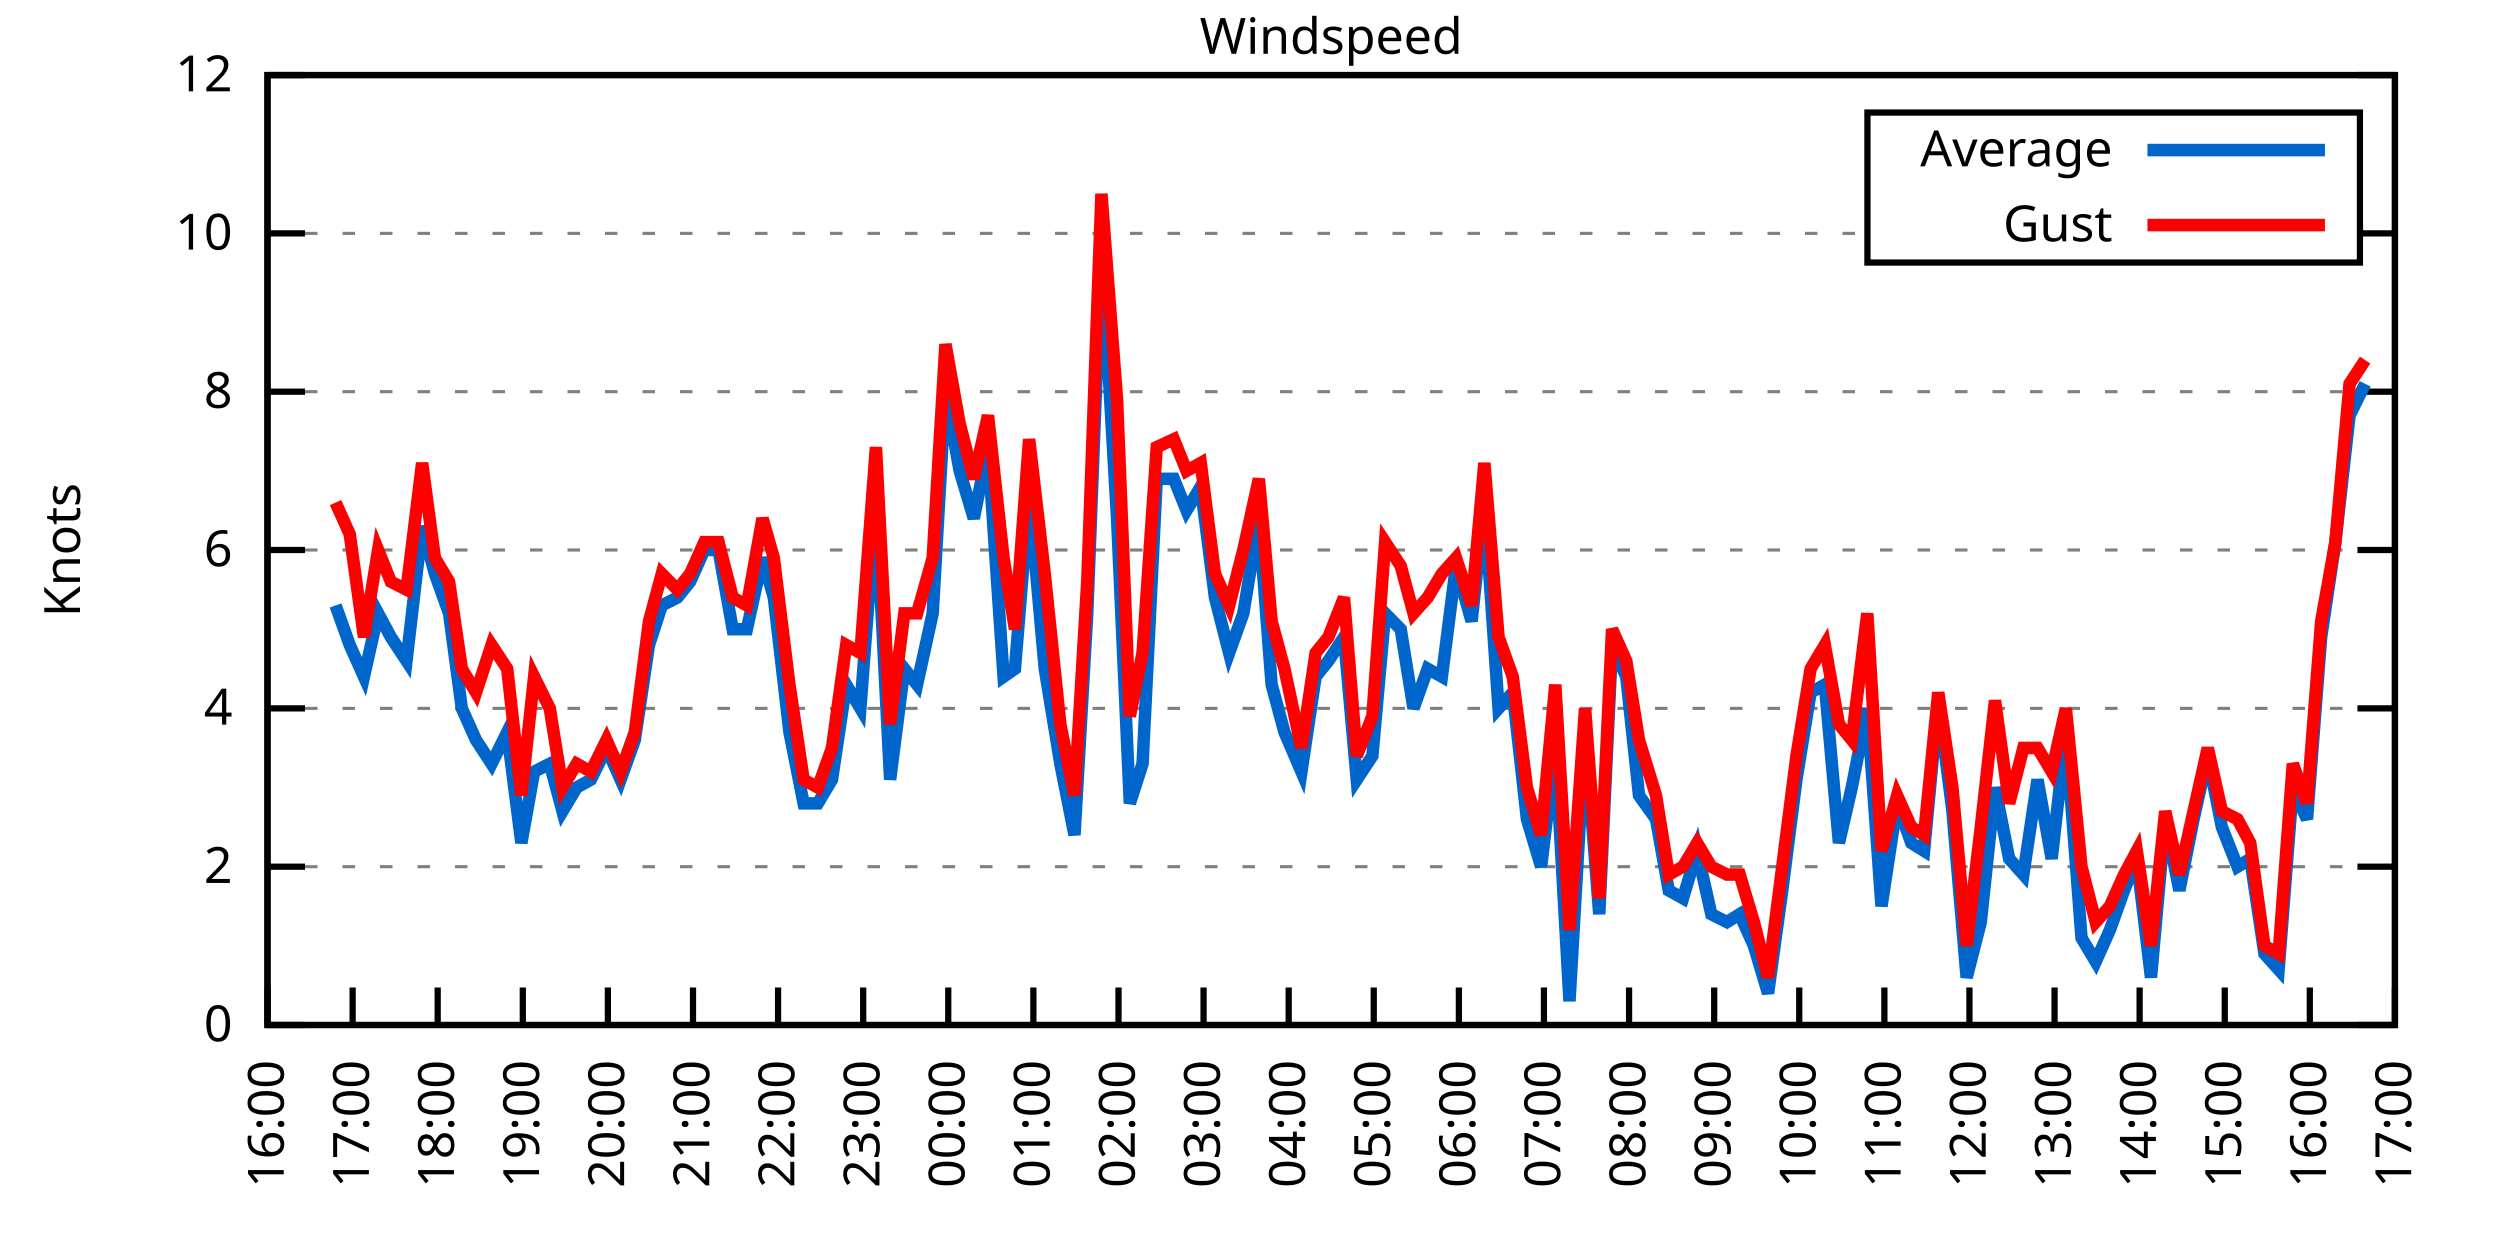
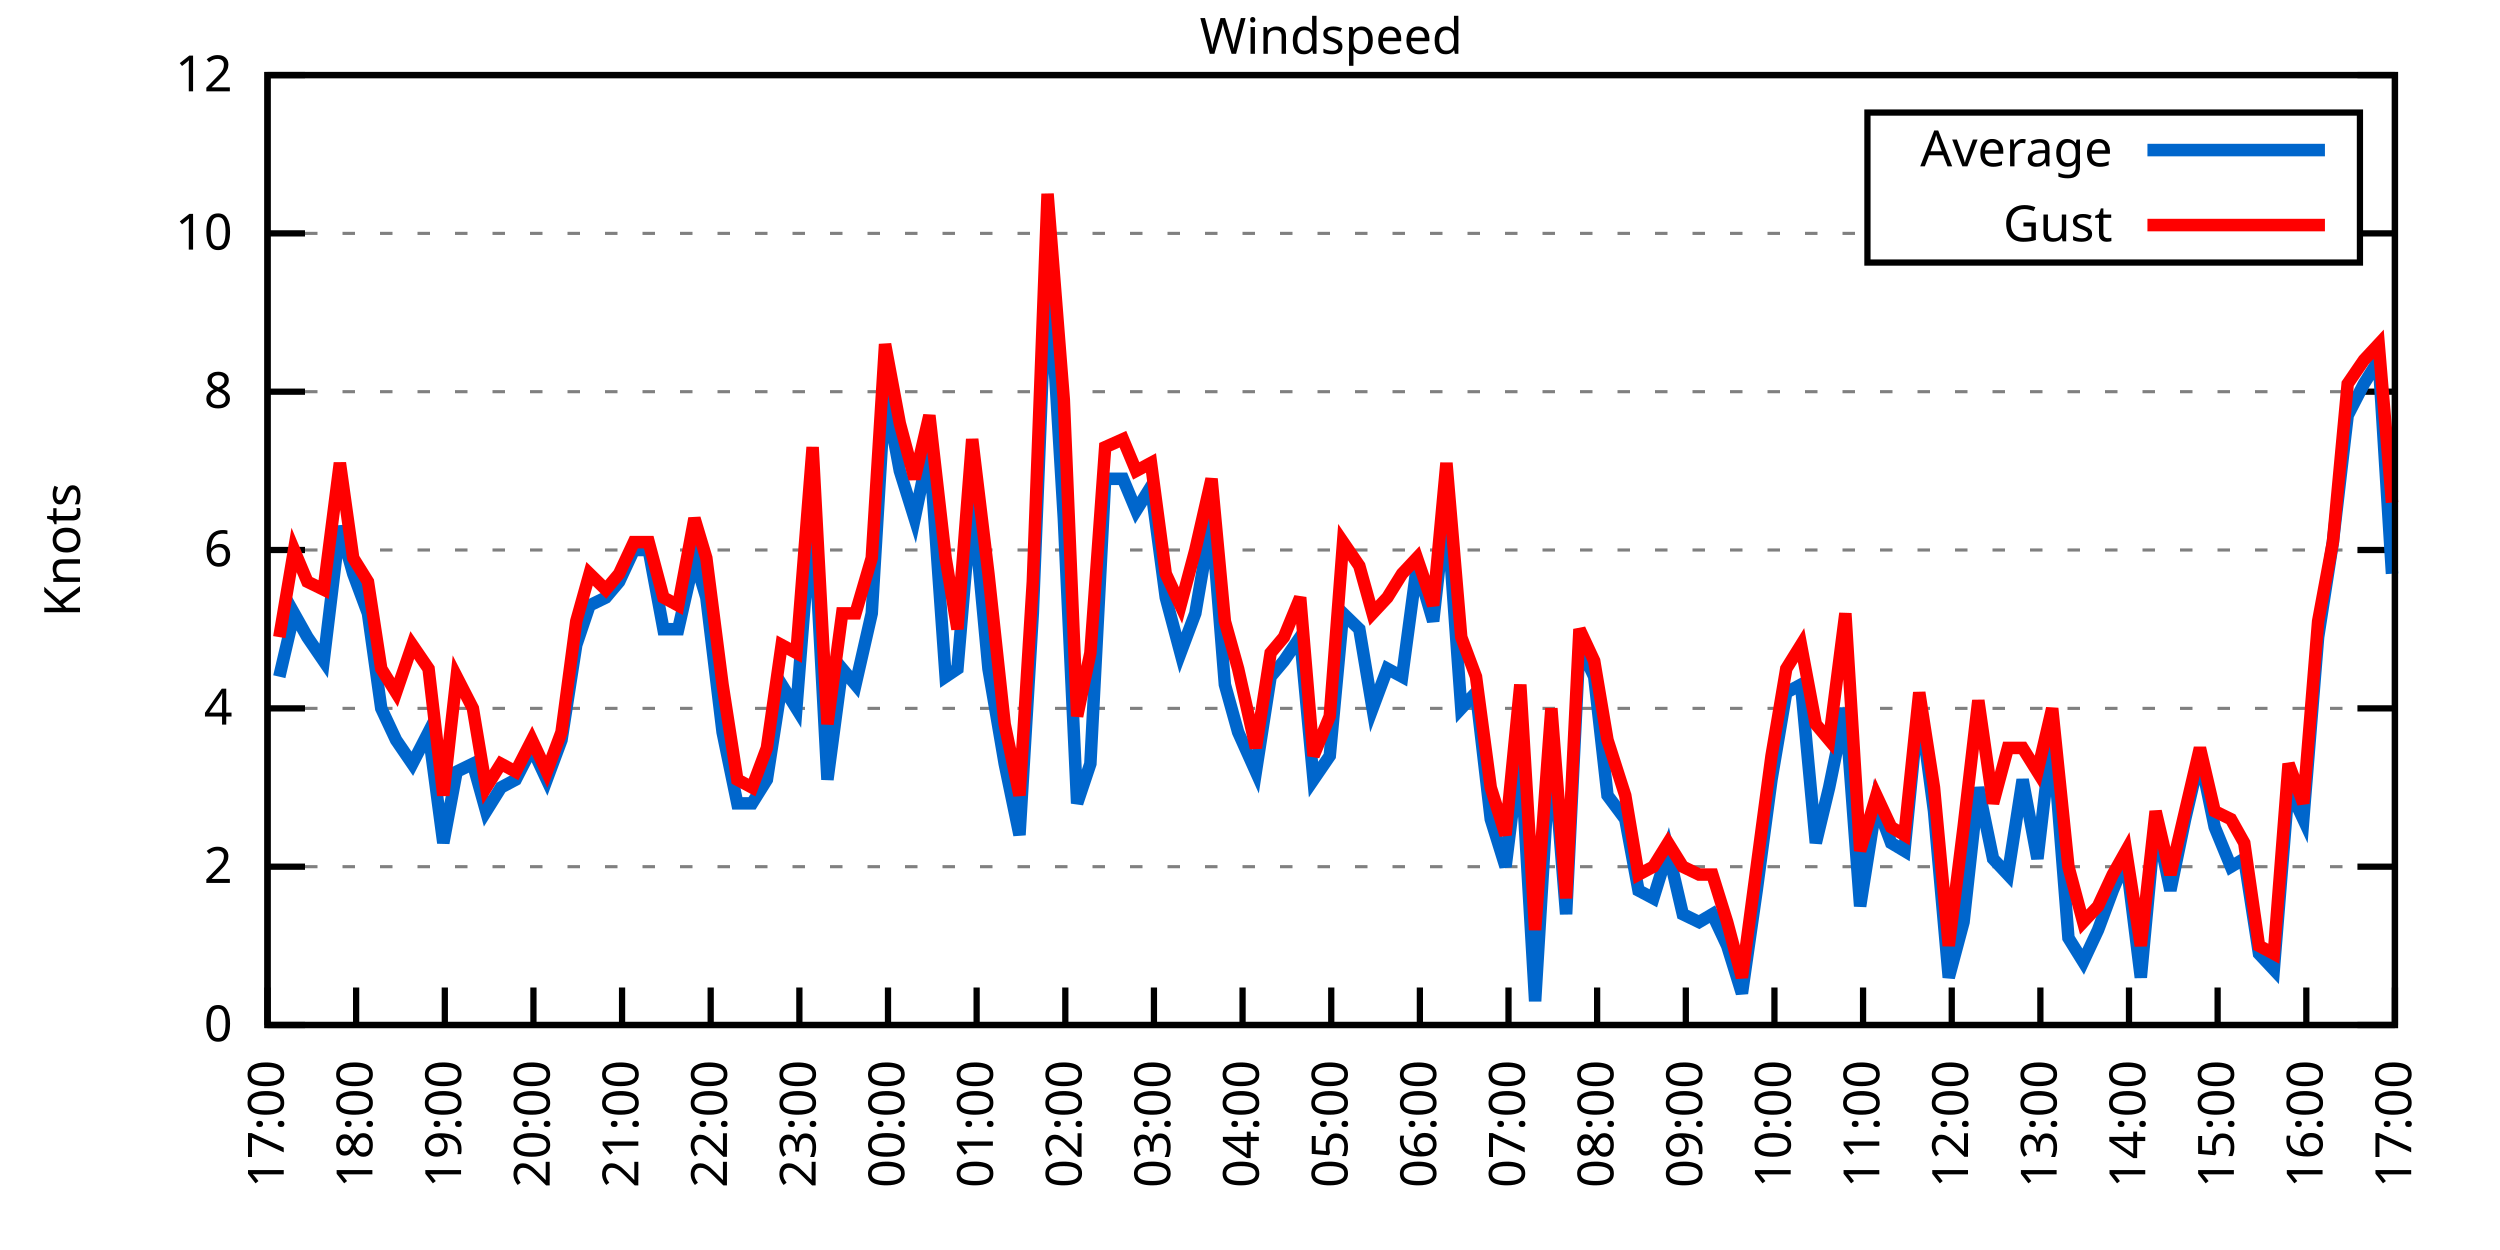
<svg xmlns="http://www.w3.org/2000/svg" xmlns:xlink="http://www.w3.org/1999/xlink" width="400" height="200" viewBox="0 0 400 200">
  <g id="gnuplot_canvas">
    <rect x="0" y="0" width="400" height="200" fill="none" />
    <defs>
      <circle id="gpDot" r="0.5" stroke-width="0.5" stroke="currentColor" />
      <path id="gpPt0" stroke-width="0.333" stroke="currentColor" d="M-1,0 h2 M0,-1 v2" />
      <path id="gpPt1" stroke-width="0.333" stroke="currentColor" d="M-1,-1 L1,1 M1,-1 L-1,1" />
      <path id="gpPt2" stroke-width="0.333" stroke="currentColor" d="M-1,0 L1,0 M0,-1 L0,1 M-1,-1 L1,1 M-1,1 L1,-1" />
      <rect id="gpPt3" stroke-width="0.333" stroke="currentColor" x="-1" y="-1" width="2" height="2" />
      <rect id="gpPt4" stroke-width="0.333" stroke="currentColor" fill="currentColor" x="-1" y="-1" width="2" height="2" />
      <circle id="gpPt5" stroke-width="0.333" stroke="currentColor" cx="0" cy="0" r="1" />
      <use xlink:href="#gpPt5" id="gpPt6" fill="currentColor" stroke="none" />
      <path id="gpPt7" stroke-width="0.333" stroke="currentColor" d="M0,-1.33 L-1.33,0.67 L1.33,0.67 z" />
      <use xlink:href="#gpPt7" id="gpPt8" fill="currentColor" stroke="none" />
      <use xlink:href="#gpPt7" id="gpPt9" stroke="currentColor" transform="rotate(180)" />
      <use xlink:href="#gpPt9" id="gpPt10" fill="currentColor" stroke="none" />
      <use xlink:href="#gpPt3" id="gpPt11" stroke="currentColor" transform="rotate(45)" />
      <use xlink:href="#gpPt11" id="gpPt12" fill="currentColor" stroke="none" />
      <path id="gpPt13" stroke-width="0.333" stroke="currentColor" d="M0,1.330 L1.265,0.411 L0.782,-1.067 L-0.782,-1.076 L-1.265,0.411 z" />
      <use xlink:href="#gpPt13" id="gpPt14" fill="currentColor" stroke="none" />
      <filter id="textbox" filterUnits="objectBoundingBox" x="0" y="0" height="1" width="1">
        <feFlood flood-color="white" flood-opacity="1" result="bgnd" />
        <feComposite in="SourceGraphic" in2="bgnd" operator="atop" />
      </filter>
      <filter id="greybox" filterUnits="objectBoundingBox" x="0" y="0" height="1" width="1">
        <feFlood flood-color="lightgrey" flood-opacity="1" result="grey" />
        <feComposite in="SourceGraphic" in2="grey" operator="atop" />
      </filter>
    </defs>
    <g fill="none" color="white" stroke="currentColor" stroke-width="1.00" stroke-linecap="butt" stroke-linejoin="miter">
</g>
    <g fill="none" color="black" stroke="currentColor" stroke-width="1.00" stroke-linecap="butt" stroke-linejoin="miter">
      <g stroke="none" shape-rendering="crispEdges">
        <polygon fill="rgb(255, 255, 255)" points="42.80,164.00 383.18,164.00 383.18,12.02 42.80,12.02 " />
      </g>
    </g>
    <g fill="none" color="black" stroke="currentColor" stroke-width="1.00" stroke-linecap="butt" stroke-linejoin="miter">
</g>
    <g fill="none" color="black" stroke="black" stroke-width="0.50" stroke-linecap="butt" stroke-linejoin="miter">
</g>
    <g fill="none" color="gray" stroke="currentColor" stroke-width="0.50" stroke-linecap="butt" stroke-linejoin="miter">
      <path stroke="gray" stroke-dasharray="2,4" class="gridline" d="M42.80,164.00 L383.19,164.00  " />
    </g>
    <g fill="none" color="gray" stroke="gray" stroke-width="1.00" stroke-linecap="butt" stroke-linejoin="miter">
</g>
    <g fill="none" color="black" stroke="currentColor" stroke-width="1.00" stroke-linecap="butt" stroke-linejoin="miter">
      <path stroke="black" d="M42.80,164.00 L48.80,164.00 M383.19,164.00 L377.19,164.00  " />
      <g transform="translate(37.20,166.60)" stroke="none" fill="black" font-family="Sans" font-size="8.00" text-anchor="end">
        <text>
          <tspan font-family="Sans"> 0</tspan>
        </text>
      </g>
    </g>
    <g fill="none" color="black" stroke="currentColor" stroke-width="1.00" stroke-linecap="butt" stroke-linejoin="miter">
</g>
    <g fill="none" color="black" stroke="black" stroke-width="0.50" stroke-linecap="butt" stroke-linejoin="miter">
</g>
    <g fill="none" color="gray" stroke="currentColor" stroke-width="0.50" stroke-linecap="butt" stroke-linejoin="miter">
      <path stroke="gray" stroke-dasharray="2,4" class="gridline" d="M42.80,138.67 L383.19,138.67  " />
    </g>
    <g fill="none" color="gray" stroke="gray" stroke-width="1.00" stroke-linecap="butt" stroke-linejoin="miter">
</g>
    <g fill="none" color="black" stroke="currentColor" stroke-width="1.00" stroke-linecap="butt" stroke-linejoin="miter">
      <path stroke="black" d="M42.80,138.67 L48.80,138.67 M383.19,138.67 L377.19,138.67  " />
      <g transform="translate(37.20,141.27)" stroke="none" fill="black" font-family="Sans" font-size="8.00" text-anchor="end">
        <text>
          <tspan font-family="Sans"> 2</tspan>
        </text>
      </g>
    </g>
    <g fill="none" color="black" stroke="currentColor" stroke-width="1.00" stroke-linecap="butt" stroke-linejoin="miter">
</g>
    <g fill="none" color="black" stroke="black" stroke-width="0.50" stroke-linecap="butt" stroke-linejoin="miter">
</g>
    <g fill="none" color="gray" stroke="currentColor" stroke-width="0.50" stroke-linecap="butt" stroke-linejoin="miter">
      <path stroke="gray" stroke-dasharray="2,4" class="gridline" d="M42.80,113.34 L383.19,113.34  " />
    </g>
    <g fill="none" color="gray" stroke="gray" stroke-width="1.00" stroke-linecap="butt" stroke-linejoin="miter">
</g>
    <g fill="none" color="black" stroke="currentColor" stroke-width="1.00" stroke-linecap="butt" stroke-linejoin="miter">
      <path stroke="black" d="M42.80,113.34 L48.80,113.34 M383.19,113.34 L377.19,113.34  " />
      <g transform="translate(37.20,115.94)" stroke="none" fill="black" font-family="Sans" font-size="8.00" text-anchor="end">
        <text>
          <tspan font-family="Sans"> 4</tspan>
        </text>
      </g>
    </g>
    <g fill="none" color="black" stroke="currentColor" stroke-width="1.00" stroke-linecap="butt" stroke-linejoin="miter">
</g>
    <g fill="none" color="black" stroke="black" stroke-width="0.50" stroke-linecap="butt" stroke-linejoin="miter">
</g>
    <g fill="none" color="gray" stroke="currentColor" stroke-width="0.50" stroke-linecap="butt" stroke-linejoin="miter">
      <path stroke="gray" stroke-dasharray="2,4" class="gridline" d="M42.80,88.00 L383.19,88.00  " />
    </g>
    <g fill="none" color="gray" stroke="gray" stroke-width="1.00" stroke-linecap="butt" stroke-linejoin="miter">
</g>
    <g fill="none" color="black" stroke="currentColor" stroke-width="1.00" stroke-linecap="butt" stroke-linejoin="miter">
      <path stroke="black" d="M42.80,88.00 L48.80,88.00 M383.19,88.00 L377.19,88.00  " />
      <g transform="translate(37.20,90.60)" stroke="none" fill="black" font-family="Sans" font-size="8.00" text-anchor="end">
        <text>
          <tspan font-family="Sans"> 6</tspan>
        </text>
      </g>
    </g>
    <g fill="none" color="black" stroke="currentColor" stroke-width="1.00" stroke-linecap="butt" stroke-linejoin="miter">
</g>
    <g fill="none" color="black" stroke="black" stroke-width="0.50" stroke-linecap="butt" stroke-linejoin="miter">
</g>
    <g fill="none" color="gray" stroke="currentColor" stroke-width="0.50" stroke-linecap="butt" stroke-linejoin="miter">
      <path stroke="gray" stroke-dasharray="2,4" class="gridline" d="M42.80,62.67 L383.19,62.67  " />
    </g>
    <g fill="none" color="gray" stroke="gray" stroke-width="1.00" stroke-linecap="butt" stroke-linejoin="miter">
</g>
    <g fill="none" color="black" stroke="currentColor" stroke-width="1.00" stroke-linecap="butt" stroke-linejoin="miter">
      <path stroke="black" d="M42.80,62.67 L48.80,62.67 M383.19,62.67 L377.19,62.67  " />
      <g transform="translate(37.20,65.27)" stroke="none" fill="black" font-family="Sans" font-size="8.00" text-anchor="end">
        <text>
          <tspan font-family="Sans"> 8</tspan>
        </text>
      </g>
    </g>
    <g fill="none" color="black" stroke="currentColor" stroke-width="1.00" stroke-linecap="butt" stroke-linejoin="miter">
</g>
    <g fill="none" color="black" stroke="black" stroke-width="0.50" stroke-linecap="butt" stroke-linejoin="miter">
</g>
    <g fill="none" color="gray" stroke="currentColor" stroke-width="0.50" stroke-linecap="butt" stroke-linejoin="miter">
      <path stroke="gray" stroke-dasharray="2,4" class="gridline" d="M42.80,37.34 L298.79,37.34 M377.59,37.34 L383.19,37.34  " />
    </g>
    <g fill="none" color="gray" stroke="gray" stroke-width="1.00" stroke-linecap="butt" stroke-linejoin="miter">
</g>
    <g fill="none" color="black" stroke="currentColor" stroke-width="1.00" stroke-linecap="butt" stroke-linejoin="miter">
      <path stroke="black" d="M42.80,37.34 L48.80,37.34 M383.19,37.34 L377.19,37.34  " />
      <g transform="translate(37.20,39.94)" stroke="none" fill="black" font-family="Sans" font-size="8.00" text-anchor="end">
        <text>
          <tspan font-family="Sans"> 10</tspan>
        </text>
      </g>
    </g>
    <g fill="none" color="black" stroke="currentColor" stroke-width="1.00" stroke-linecap="butt" stroke-linejoin="miter">
</g>
    <g fill="none" color="black" stroke="black" stroke-width="0.50" stroke-linecap="butt" stroke-linejoin="miter">
</g>
    <g fill="none" color="gray" stroke="currentColor" stroke-width="0.50" stroke-linecap="butt" stroke-linejoin="miter">
      <path stroke="gray" stroke-dasharray="2,4" class="gridline" d="M42.80,12.01 L383.19,12.01  " />
    </g>
    <g fill="none" color="gray" stroke="gray" stroke-width="1.00" stroke-linecap="butt" stroke-linejoin="miter">
</g>
    <g fill="none" color="black" stroke="currentColor" stroke-width="1.00" stroke-linecap="butt" stroke-linejoin="miter">
      <path stroke="black" d="M42.80,12.01 L48.80,12.01 M383.19,12.01 L377.19,12.01  " />
      <g transform="translate(37.20,14.61)" stroke="none" fill="black" font-family="Sans" font-size="8.00" text-anchor="end">
        <text>
          <tspan font-family="Sans"> 12</tspan>
        </text>
      </g>
    </g>
    <g fill="none" color="black" stroke="currentColor" stroke-width="1.00" stroke-linecap="butt" stroke-linejoin="miter">
      <path stroke="black" d="M42.80,164.00 L42.80,158.00  " />
      <g transform="translate(45.40,169.60) rotate(270.00)" stroke="none" fill="black" font-family="Sans" font-size="8.00" text-anchor="end">
        <text>
-           <tspan font-family="Sans">16:00</tspan>
-         </text>
-       </g>
-     </g>
-     <g fill="none" color="black" stroke="currentColor" stroke-width="1.00" stroke-linecap="butt" stroke-linejoin="miter">
-       <path stroke="black" d="M56.42,164.00 L56.42,158.00  " />
-       <g transform="translate(59.02,169.60) rotate(270.00)" stroke="none" fill="black" font-family="Sans" font-size="8.00" text-anchor="end">
-         <text>
          <tspan font-family="Sans">17:00</tspan>
        </text>
      </g>
    </g>
    <g fill="none" color="black" stroke="currentColor" stroke-width="1.00" stroke-linecap="butt" stroke-linejoin="miter">
-       <path stroke="black" d="M70.03,164.00 L70.03,158.00  " />
-       <g transform="translate(72.63,169.60) rotate(270.00)" stroke="none" fill="black" font-family="Sans" font-size="8.00" text-anchor="end">
+       <path stroke="black" d="M56.98,164.00 L56.98,158.00  " />
+       <g transform="translate(59.58,169.60) rotate(270.00)" stroke="none" fill="black" font-family="Sans" font-size="8.00" text-anchor="end">
        <text>
          <tspan font-family="Sans">18:00</tspan>
        </text>
      </g>
    </g>
    <g fill="none" color="black" stroke="currentColor" stroke-width="1.00" stroke-linecap="butt" stroke-linejoin="miter">
-       <path stroke="black" d="M83.65,164.00 L83.65,158.00  " />
-       <g transform="translate(86.25,169.60) rotate(270.00)" stroke="none" fill="black" font-family="Sans" font-size="8.00" text-anchor="end">
+       <path stroke="black" d="M71.17,164.00 L71.17,158.00  " />
+       <g transform="translate(73.77,169.60) rotate(270.00)" stroke="none" fill="black" font-family="Sans" font-size="8.00" text-anchor="end">
        <text>
          <tspan font-family="Sans">19:00</tspan>
        </text>
      </g>
    </g>
    <g fill="none" color="black" stroke="currentColor" stroke-width="1.00" stroke-linecap="butt" stroke-linejoin="miter">
-       <path stroke="black" d="M97.26,164.00 L97.26,158.00  " />
-       <g transform="translate(99.86,169.60) rotate(270.00)" stroke="none" fill="black" font-family="Sans" font-size="8.00" text-anchor="end">
+       <path stroke="black" d="M85.35,164.00 L85.35,158.00  " />
+       <g transform="translate(87.95,169.60) rotate(270.00)" stroke="none" fill="black" font-family="Sans" font-size="8.00" text-anchor="end">
        <text>
          <tspan font-family="Sans">20:00</tspan>
        </text>
      </g>
    </g>
    <g fill="none" color="black" stroke="currentColor" stroke-width="1.00" stroke-linecap="butt" stroke-linejoin="miter">
-       <path stroke="black" d="M110.88,164.00 L110.88,158.00  " />
-       <g transform="translate(113.48,169.60) rotate(270.00)" stroke="none" fill="black" font-family="Sans" font-size="8.00" text-anchor="end">
+       <path stroke="black" d="M99.53,164.00 L99.53,158.00  " />
+       <g transform="translate(102.13,169.60) rotate(270.00)" stroke="none" fill="black" font-family="Sans" font-size="8.00" text-anchor="end">
        <text>
          <tspan font-family="Sans">21:00</tspan>
        </text>
      </g>
    </g>
    <g fill="none" color="black" stroke="currentColor" stroke-width="1.00" stroke-linecap="butt" stroke-linejoin="miter">
-       <path stroke="black" d="M124.49,164.00 L124.49,158.00  " />
-       <g transform="translate(127.09,169.60) rotate(270.00)" stroke="none" fill="black" font-family="Sans" font-size="8.00" text-anchor="end">
+       <path stroke="black" d="M113.71,164.00 L113.71,158.00  " />
+       <g transform="translate(116.31,169.60) rotate(270.00)" stroke="none" fill="black" font-family="Sans" font-size="8.00" text-anchor="end">
        <text>
          <tspan font-family="Sans">22:00</tspan>
        </text>
      </g>
    </g>
    <g fill="none" color="black" stroke="currentColor" stroke-width="1.00" stroke-linecap="butt" stroke-linejoin="miter">
-       <path stroke="black" d="M138.11,164.00 L138.11,158.00  " />
-       <g transform="translate(140.71,169.60) rotate(270.00)" stroke="none" fill="black" font-family="Sans" font-size="8.00" text-anchor="end">
+       <path stroke="black" d="M127.90,164.00 L127.90,158.00  " />
+       <g transform="translate(130.50,169.60) rotate(270.00)" stroke="none" fill="black" font-family="Sans" font-size="8.00" text-anchor="end">
        <text>
          <tspan font-family="Sans">23:00</tspan>
        </text>
      </g>
    </g>
    <g fill="none" color="black" stroke="currentColor" stroke-width="1.00" stroke-linecap="butt" stroke-linejoin="miter">
-       <path stroke="black" d="M151.72,164.00 L151.72,158.00  " />
-       <g transform="translate(154.32,169.60) rotate(270.00)" stroke="none" fill="black" font-family="Sans" font-size="8.00" text-anchor="end">
+       <path stroke="black" d="M142.08,164.00 L142.08,158.00  " />
+       <g transform="translate(144.68,169.60) rotate(270.00)" stroke="none" fill="black" font-family="Sans" font-size="8.00" text-anchor="end">
        <text>
          <tspan font-family="Sans">00:00</tspan>
        </text>
      </g>
    </g>
    <g fill="none" color="black" stroke="currentColor" stroke-width="1.00" stroke-linecap="butt" stroke-linejoin="miter">
-       <path stroke="black" d="M165.34,164.00 L165.34,158.00  " />
-       <g transform="translate(167.94,169.60) rotate(270.00)" stroke="none" fill="black" font-family="Sans" font-size="8.00" text-anchor="end">
+       <path stroke="black" d="M156.26,164.00 L156.26,158.00  " />
+       <g transform="translate(158.86,169.60) rotate(270.00)" stroke="none" fill="black" font-family="Sans" font-size="8.00" text-anchor="end">
        <text>
          <tspan font-family="Sans">01:00</tspan>
        </text>
      </g>
    </g>
    <g fill="none" color="black" stroke="currentColor" stroke-width="1.00" stroke-linecap="butt" stroke-linejoin="miter">
-       <path stroke="black" d="M178.96,164.00 L178.96,158.00  " />
-       <g transform="translate(181.56,169.60) rotate(270.00)" stroke="none" fill="black" font-family="Sans" font-size="8.00" text-anchor="end">
+       <path stroke="black" d="M170.45,164.00 L170.45,158.00  " />
+       <g transform="translate(173.05,169.60) rotate(270.00)" stroke="none" fill="black" font-family="Sans" font-size="8.00" text-anchor="end">
        <text>
          <tspan font-family="Sans">02:00</tspan>
        </text>
      </g>
    </g>
    <g fill="none" color="black" stroke="currentColor" stroke-width="1.00" stroke-linecap="butt" stroke-linejoin="miter">
-       <path stroke="black" d="M192.57,164.00 L192.57,158.00  " />
-       <g transform="translate(195.17,169.60) rotate(270.00)" stroke="none" fill="black" font-family="Sans" font-size="8.00" text-anchor="end">
+       <path stroke="black" d="M184.63,164.00 L184.63,158.00  " />
+       <g transform="translate(187.23,169.60) rotate(270.00)" stroke="none" fill="black" font-family="Sans" font-size="8.00" text-anchor="end">
        <text>
          <tspan font-family="Sans">03:00</tspan>
        </text>
      </g>
    </g>
    <g fill="none" color="black" stroke="currentColor" stroke-width="1.00" stroke-linecap="butt" stroke-linejoin="miter">
-       <path stroke="black" d="M206.19,164.00 L206.19,158.00  " />
-       <g transform="translate(208.79,169.60) rotate(270.00)" stroke="none" fill="black" font-family="Sans" font-size="8.00" text-anchor="end">
+       <path stroke="black" d="M198.81,164.00 L198.81,158.00  " />
+       <g transform="translate(201.41,169.60) rotate(270.00)" stroke="none" fill="black" font-family="Sans" font-size="8.00" text-anchor="end">
        <text>
          <tspan font-family="Sans">04:00</tspan>
        </text>
      </g>
    </g>
    <g fill="none" color="black" stroke="currentColor" stroke-width="1.00" stroke-linecap="butt" stroke-linejoin="miter">
-       <path stroke="black" d="M219.80,164.00 L219.80,158.00  " />
-       <g transform="translate(222.40,169.60) rotate(270.00)" stroke="none" fill="black" font-family="Sans" font-size="8.00" text-anchor="end">
+       <path stroke="black" d="M213.00,164.00 L213.00,158.00  " />
+       <g transform="translate(215.60,169.60) rotate(270.00)" stroke="none" fill="black" font-family="Sans" font-size="8.00" text-anchor="end">
        <text>
          <tspan font-family="Sans">05:00</tspan>
        </text>
      </g>
    </g>
    <g fill="none" color="black" stroke="currentColor" stroke-width="1.00" stroke-linecap="butt" stroke-linejoin="miter">
-       <path stroke="black" d="M233.42,164.00 L233.42,158.00  " />
-       <g transform="translate(236.02,169.60) rotate(270.00)" stroke="none" fill="black" font-family="Sans" font-size="8.00" text-anchor="end">
+       <path stroke="black" d="M227.18,164.00 L227.18,158.00  " />
+       <g transform="translate(229.78,169.60) rotate(270.00)" stroke="none" fill="black" font-family="Sans" font-size="8.00" text-anchor="end">
        <text>
          <tspan font-family="Sans">06:00</tspan>
        </text>
      </g>
    </g>
    <g fill="none" color="black" stroke="currentColor" stroke-width="1.00" stroke-linecap="butt" stroke-linejoin="miter">
-       <path stroke="black" d="M247.03,164.00 L247.03,158.00  " />
-       <g transform="translate(249.63,169.60) rotate(270.00)" stroke="none" fill="black" font-family="Sans" font-size="8.00" text-anchor="end">
+       <path stroke="black" d="M241.36,164.00 L241.36,158.00  " />
+       <g transform="translate(243.96,169.60) rotate(270.00)" stroke="none" fill="black" font-family="Sans" font-size="8.00" text-anchor="end">
        <text>
          <tspan font-family="Sans">07:00</tspan>
        </text>
      </g>
    </g>
    <g fill="none" color="black" stroke="currentColor" stroke-width="1.00" stroke-linecap="butt" stroke-linejoin="miter">
-       <path stroke="black" d="M260.65,164.00 L260.65,158.00  " />
-       <g transform="translate(263.25,169.60) rotate(270.00)" stroke="none" fill="black" font-family="Sans" font-size="8.00" text-anchor="end">
+       <path stroke="black" d="M255.54,164.00 L255.54,158.00  " />
+       <g transform="translate(258.14,169.60) rotate(270.00)" stroke="none" fill="black" font-family="Sans" font-size="8.00" text-anchor="end">
        <text>
          <tspan font-family="Sans">08:00</tspan>
        </text>
      </g>
    </g>
    <g fill="none" color="black" stroke="currentColor" stroke-width="1.00" stroke-linecap="butt" stroke-linejoin="miter">
-       <path stroke="black" d="M274.27,164.00 L274.27,158.00  " />
-       <g transform="translate(276.87,169.60) rotate(270.00)" stroke="none" fill="black" font-family="Sans" font-size="8.00" text-anchor="end">
+       <path stroke="black" d="M269.73,164.00 L269.73,158.00  " />
+       <g transform="translate(272.33,169.60) rotate(270.00)" stroke="none" fill="black" font-family="Sans" font-size="8.00" text-anchor="end">
        <text>
          <tspan font-family="Sans">09:00</tspan>
        </text>
      </g>
    </g>
    <g fill="none" color="black" stroke="currentColor" stroke-width="1.00" stroke-linecap="butt" stroke-linejoin="miter">
-       <path stroke="black" d="M287.88,164.00 L287.88,158.00  " />
-       <g transform="translate(290.48,169.60) rotate(270.00)" stroke="none" fill="black" font-family="Sans" font-size="8.00" text-anchor="end">
+       <path stroke="black" d="M283.91,164.00 L283.91,158.00  " />
+       <g transform="translate(286.51,169.60) rotate(270.00)" stroke="none" fill="black" font-family="Sans" font-size="8.00" text-anchor="end">
        <text>
          <tspan font-family="Sans">10:00</tspan>
        </text>
      </g>
    </g>
    <g fill="none" color="black" stroke="currentColor" stroke-width="1.00" stroke-linecap="butt" stroke-linejoin="miter">
-       <path stroke="black" d="M301.50,164.00 L301.50,158.00  " />
-       <g transform="translate(304.10,169.60) rotate(270.00)" stroke="none" fill="black" font-family="Sans" font-size="8.00" text-anchor="end">
+       <path stroke="black" d="M298.09,164.00 L298.09,158.00  " />
+       <g transform="translate(300.69,169.60) rotate(270.00)" stroke="none" fill="black" font-family="Sans" font-size="8.00" text-anchor="end">
        <text>
          <tspan font-family="Sans">11:00</tspan>
        </text>
      </g>
    </g>
    <g fill="none" color="black" stroke="currentColor" stroke-width="1.00" stroke-linecap="butt" stroke-linejoin="miter">
-       <path stroke="black" d="M315.11,164.00 L315.11,158.00  " />
-       <g transform="translate(317.71,169.60) rotate(270.00)" stroke="none" fill="black" font-family="Sans" font-size="8.00" text-anchor="end">
+       <path stroke="black" d="M312.28,164.00 L312.28,158.00  " />
+       <g transform="translate(314.88,169.60) rotate(270.00)" stroke="none" fill="black" font-family="Sans" font-size="8.00" text-anchor="end">
        <text>
          <tspan font-family="Sans">12:00</tspan>
        </text>
      </g>
    </g>
    <g fill="none" color="black" stroke="currentColor" stroke-width="1.00" stroke-linecap="butt" stroke-linejoin="miter">
-       <path stroke="black" d="M328.73,164.00 L328.73,158.00  " />
-       <g transform="translate(331.33,169.60) rotate(270.00)" stroke="none" fill="black" font-family="Sans" font-size="8.00" text-anchor="end">
+       <path stroke="black" d="M326.46,164.00 L326.46,158.00  " />
+       <g transform="translate(329.06,169.60) rotate(270.00)" stroke="none" fill="black" font-family="Sans" font-size="8.00" text-anchor="end">
        <text>
          <tspan font-family="Sans">13:00</tspan>
        </text>
      </g>
    </g>
    <g fill="none" color="black" stroke="currentColor" stroke-width="1.00" stroke-linecap="butt" stroke-linejoin="miter">
-       <path stroke="black" d="M342.34,164.00 L342.34,158.00  " />
-       <g transform="translate(344.94,169.60) rotate(270.00)" stroke="none" fill="black" font-family="Sans" font-size="8.00" text-anchor="end">
+       <path stroke="black" d="M340.64,164.00 L340.64,158.00  " />
+       <g transform="translate(343.24,169.60) rotate(270.00)" stroke="none" fill="black" font-family="Sans" font-size="8.00" text-anchor="end">
        <text>
          <tspan font-family="Sans">14:00</tspan>
        </text>
      </g>
    </g>
    <g fill="none" color="black" stroke="currentColor" stroke-width="1.00" stroke-linecap="butt" stroke-linejoin="miter">
-       <path stroke="black" d="M355.96,164.00 L355.96,158.00  " />
-       <g transform="translate(358.56,169.60) rotate(270.00)" stroke="none" fill="black" font-family="Sans" font-size="8.00" text-anchor="end">
+       <path stroke="black" d="M354.82,164.00 L354.82,158.00  " />
+       <g transform="translate(357.42,169.60) rotate(270.00)" stroke="none" fill="black" font-family="Sans" font-size="8.00" text-anchor="end">
        <text>
          <tspan font-family="Sans">15:00</tspan>
        </text>
      </g>
    </g>
    <g fill="none" color="black" stroke="currentColor" stroke-width="1.00" stroke-linecap="butt" stroke-linejoin="miter">
-       <path stroke="black" d="M369.57,164.00 L369.57,158.00  " />
-       <g transform="translate(372.17,169.60) rotate(270.00)" stroke="none" fill="black" font-family="Sans" font-size="8.00" text-anchor="end">
+       <path stroke="black" d="M369.01,164.00 L369.01,158.00  " />
+       <g transform="translate(371.61,169.60) rotate(270.00)" stroke="none" fill="black" font-family="Sans" font-size="8.00" text-anchor="end">
        <text>
          <tspan font-family="Sans">16:00</tspan>
        </text>
      </g>
    </g>
    <g fill="none" color="black" stroke="currentColor" stroke-width="1.00" stroke-linecap="butt" stroke-linejoin="miter">
      <path stroke="black" d="M383.19,164.00 L383.19,158.00  " />
      <g transform="translate(385.79,169.60) rotate(270.00)" stroke="none" fill="black" font-family="Sans" font-size="8.00" text-anchor="end">
        <text>
          <tspan font-family="Sans">17:00</tspan>
        </text>
      </g>
    </g>
    <g fill="none" color="black" stroke="currentColor" stroke-width="1.00" stroke-linecap="butt" stroke-linejoin="miter">
</g>
    <g fill="none" color="black" stroke="currentColor" stroke-width="1.00" stroke-linecap="butt" stroke-linejoin="miter">
      <path stroke="black" d="M42.80,12.01 L42.80,164.00 L383.19,164.00 L383.19,12.01 L42.80,12.01 Z  " />
    </g>
    <g fill="none" color="black" stroke="currentColor" stroke-width="1.00" stroke-linecap="butt" stroke-linejoin="miter">
</g>
    <g fill="none" color="black" stroke="currentColor" stroke-width="1.00" stroke-linecap="butt" stroke-linejoin="miter">
      <path stroke="black" d="M298.79,42.01 L298.79,18.01 L377.59,18.01 L377.59,42.01 L298.79,42.01 Z  " />
    </g>
    <g id="Windspeed_plot_1">
      <g fill="none" color="white" stroke="black" stroke-width="2.00" stroke-linecap="butt" stroke-linejoin="miter">
</g>
      <g fill="none" color="black" stroke="currentColor" stroke-width="2.00" stroke-linecap="butt" stroke-linejoin="miter">
        <g transform="translate(337.99,26.61)" stroke="none" fill="black" font-family="Sans" font-size="8.00" text-anchor="end">
          <text>
            <tspan font-family="Sans">Average</tspan>
          </text>
        </g>
      </g>
      <g fill="none" color="black" stroke="currentColor" stroke-width="2.00" stroke-linecap="butt" stroke-linejoin="miter">
-         <path stroke="rgb(  0, 102, 204)" d="M343.59,24.01 L371.99,24.01 M53.69,96.87 L55.96,103.20 L58.23,108.27 L60.50,98.14 L62.54,101.94 L65.04,105.74   L67.54,84.21 L69.58,91.80 L71.85,98.14 L73.89,113.34 L76.16,118.40 L78.65,122.20 L81.15,117.14 L83.42,134.87   L85.46,123.47 L87.96,122.20 L90.00,129.80 L92.27,126.00 L94.54,124.74 L97.04,119.67 L99.30,124.74 L101.57,118.40   L103.84,103.20 L105.89,96.87 L108.38,95.60 L110.42,93.07 L112.69,88.00 L114.96,88.00 L117.23,100.67 L119.50,100.67   L122.00,89.27 L123.81,95.60 L126.31,117.14 L128.58,128.54 L130.85,128.54 L133.12,124.74 L135.39,109.54 L137.66,113.34   L140.15,80.41 L142.42,124.74 L144.69,107.00 L146.73,109.54 L149.23,98.14 L151.27,62.67 L153.54,75.34 L155.81,82.94   L158.08,71.54 L160.57,108.27 L162.39,107.00 L164.66,79.14 L167.16,107.00 L169.65,122.20 L171.92,133.60 L173.96,98.14   L176.23,39.87 L178.73,82.94 L180.77,128.54 L182.81,122.20 L185.08,76.61 L187.81,76.61 L189.85,81.67 L192.12,77.87   L194.39,95.60 L196.66,104.47 L198.93,98.14 L201.42,82.94 L203.46,109.54 L205.51,117.14 L208.23,123.47 L210.50,108.27   L212.54,105.74 L215.04,101.94 L217.08,124.74 L219.58,120.94 L221.62,98.14 L224.11,100.67 L226.16,113.34 L228.43,107.00   L230.70,108.27 L232.96,90.54 L235.46,99.40 L237.50,80.41 L239.77,113.34 L242.04,110.80 L244.31,131.07 L246.58,138.67   L248.85,119.67 L251.12,160.20 L253.61,117.14 L255.88,146.27 L257.93,103.20 L260.20,108.27 L262.24,127.27 L264.96,131.07   L267.00,142.47 L269.27,143.73 L271.54,136.14 L273.81,146.27 L276.31,147.53 L278.35,146.27 L280.62,151.33 L282.89,158.93   L285.16,142.47 L287.43,124.74 L289.70,110.80 L291.97,109.54 L294.23,134.87 L296.28,126.00 L298.77,113.34 L301.04,145.00   L303.54,128.54 L305.81,134.87 L307.85,136.14 L310.12,112.07 L312.39,129.80 L314.66,156.40 L316.93,147.53 L319.20,126.00   L321.47,137.40 L323.74,139.93 L326.00,124.74 L328.27,137.40 L330.54,117.14 L333.04,150.07 L335.31,153.87 L337.58,148.80   L339.85,142.47 L341.89,137.40 L344.16,156.40 L346.43,131.07 L348.70,142.47 L350.97,131.07 L353.24,120.94 L355.50,132.34   L358.00,138.67 L360.04,137.40 L362.31,152.60 L364.58,155.13 L366.85,126.00 L369.12,131.07 L371.39,101.94 L373.66,86.74   L375.93,66.47 L378.42,61.41  " />
+         <path stroke="rgb(  0, 102, 204)" d="M343.59,24.01 L371.99,24.01 M44.69,108.27 L47.05,98.14 L49.18,101.94 L51.78,105.74 L54.38,84.21 L56.51,91.80   L58.87,98.14 L61.00,113.34 L63.37,118.40 L65.97,122.20 L68.57,117.14 L70.93,134.87 L73.06,123.47 L75.66,122.20   L77.78,129.80 L80.15,126.00 L82.51,124.74 L85.11,119.67 L87.48,124.74 L89.84,118.40 L92.20,103.20 L94.33,96.87   L96.93,95.60 L99.06,93.07 L101.42,88.00 L103.79,88.00 L106.15,100.67 L108.51,100.67 L111.11,89.27 L113.01,95.60   L115.61,117.14 L117.97,128.54 L120.33,128.54 L122.70,124.74 L125.06,109.54 L127.42,113.34 L130.02,80.41 L132.39,124.74   L134.75,107.00 L136.88,109.54 L139.48,98.14 L141.61,62.67 L143.97,75.34 L146.34,82.94 L148.70,71.54 L151.30,108.27   L153.19,107.00 L155.55,79.14 L158.15,107.00 L160.75,122.20 L163.12,133.60 L165.25,98.14 L167.61,39.87 L170.21,82.94   L172.34,128.54 L174.46,122.20 L176.83,76.61 L179.67,76.61 L181.79,81.67 L184.16,77.87 L186.52,95.60 L188.88,104.47   L191.25,98.14 L193.85,82.94 L195.98,109.54 L198.10,117.14 L200.94,123.47 L203.30,108.27 L205.43,105.74 L208.03,101.94   L210.16,124.74 L212.76,120.94 L214.89,98.14 L217.49,100.67 L219.61,113.34 L221.98,107.00 L224.34,108.27 L226.71,90.54   L229.31,99.40 L231.43,80.41 L233.80,113.34 L236.16,110.80 L238.52,131.07 L240.89,138.67 L243.25,119.67 L245.62,160.20   L248.22,117.14 L250.58,146.27 L252.71,103.20 L255.07,108.27 L257.20,127.27 L260.04,131.07 L262.16,142.47 L264.53,143.73   L266.89,136.14 L269.25,146.27 L271.85,147.53 L273.98,146.27 L276.35,151.33 L278.71,158.93 L281.07,142.47 L283.44,124.74   L285.80,110.80 L288.16,109.54 L290.53,134.87 L292.66,126.00 L295.26,113.34 L297.62,145.00 L300.22,128.54 L302.58,134.87   L304.71,136.14 L307.08,112.07 L309.44,129.80 L311.80,156.40 L314.17,147.53 L316.53,126.00 L318.89,137.40 L321.26,139.93   L323.62,124.74 L325.99,137.40 L328.35,117.14 L330.95,150.07 L333.31,153.87 L335.68,148.80 L338.04,142.47 L340.17,137.40   L342.53,156.40 L344.90,131.07 L347.26,142.47 L349.62,131.07 L351.99,120.94 L354.35,132.34 L356.95,138.67 L359.08,137.40   L361.44,152.60 L363.81,155.13 L366.17,126.00 L368.53,131.07 L370.90,101.94 L373.26,86.74 L375.63,66.47 L378.23,61.41   L380.59,57.61 L382.72,91.80  " />
      </g>
    </g>
    <g id="Windspeed_plot_2">
      <g fill="none" color="black" stroke="currentColor" stroke-width="2.00" stroke-linecap="butt" stroke-linejoin="miter">
        <g transform="translate(337.99,38.61)" stroke="none" fill="black" font-family="Sans" font-size="8.00" text-anchor="end">
          <text>
            <tspan font-family="Sans">Gust</tspan>
          </text>
        </g>
      </g>
      <g fill="none" color="black" stroke="currentColor" stroke-width="2.00" stroke-linecap="butt" stroke-linejoin="miter">
-         <path stroke="rgb(255,   0,   0)" d="M343.59,36.01 L371.99,36.01 M53.69,80.41 L55.96,85.47 L58.23,101.94 L60.50,88.00 L62.54,93.07 L65.04,94.34   L67.54,74.07 L69.58,89.27 L71.85,93.07 L73.89,107.00 L76.16,110.80 L78.65,103.20 L81.15,107.00 L83.42,127.27   L85.46,108.27 L87.96,113.34 L90.00,126.00 L92.27,122.20 L94.54,123.47 L97.04,118.40 L99.30,123.47 L101.57,117.14   L103.84,99.40 L105.89,91.80 L108.38,94.34 L110.42,91.80 L112.69,86.74 L114.96,86.74 L117.23,95.60 L119.50,96.87   L122.00,82.94 L123.81,89.27 L126.31,109.54 L128.58,124.74 L130.85,126.00 L133.12,119.67 L135.39,103.20 L137.66,104.47   L140.15,71.54 L142.42,115.87 L144.69,98.14 L146.73,98.14 L149.23,89.27 L151.27,55.07 L153.54,67.74 L155.81,76.61   L158.08,66.47 L160.57,89.27 L162.39,100.67 L164.66,70.27 L167.16,91.80 L169.65,115.87 L171.92,127.27 L173.96,93.07   L176.23,31.01 L178.73,63.94 L180.77,114.60 L182.81,104.47 L185.08,71.54 L187.81,70.27 L189.85,75.34 L192.12,74.07   L194.39,91.80 L196.66,96.87 L198.93,88.00 L201.42,76.61 L203.46,99.40 L205.51,107.00 L208.23,119.67 L210.50,104.47   L212.54,101.94 L215.04,95.60 L217.08,120.94 L219.58,114.60 L221.62,86.74 L224.11,90.54 L226.16,98.14 L228.43,95.60   L230.70,91.80 L232.96,89.27 L235.46,96.87 L237.50,74.07 L239.77,101.94 L242.04,108.27 L244.31,126.00 L246.58,133.60   L248.85,109.54 L251.12,148.80 L253.61,113.34 L255.88,143.73 L257.93,100.67 L260.20,105.74 L262.24,118.40 L264.96,127.27   L267.00,139.93 L269.27,138.67 L271.54,134.87 L273.81,138.67 L276.31,139.93 L278.35,139.93 L280.62,147.53 L282.89,156.40   L285.16,138.67 L287.43,120.94 L289.70,107.00 L291.97,103.20 L294.23,115.87 L296.28,118.40 L298.77,98.14 L301.04,136.14   L303.54,127.27 L305.81,132.34 L307.85,133.60 L310.12,110.80 L312.39,126.00 L314.66,151.33 L316.93,132.34 L319.20,112.07   L321.47,128.54 L323.74,119.67 L326.00,119.67 L328.27,123.47 L330.54,113.34 L333.04,138.67 L335.31,147.53 L337.58,145.00   L339.85,139.93 L341.89,136.14 L344.16,151.33 L346.43,129.80 L348.70,139.93 L350.97,129.80 L353.24,119.67 L355.50,129.80   L358.00,131.07 L360.04,134.87 L362.31,151.33 L364.58,152.60 L366.85,122.20 L369.12,128.54 L371.39,99.40 L373.66,86.74   L375.93,61.41 L378.42,57.61  " />
+         <path stroke="rgb(255,   0,   0)" d="M343.59,36.01 L371.99,36.01 M44.69,101.94 L47.05,88.00 L49.18,93.07 L51.78,94.34 L54.38,74.07 L56.51,89.27   L58.87,93.07 L61.00,107.00 L63.37,110.80 L65.97,103.20 L68.57,107.00 L70.93,127.27 L73.06,108.27 L75.66,113.34   L77.78,126.00 L80.15,122.20 L82.51,123.47 L85.11,118.40 L87.48,123.47 L89.84,117.14 L92.20,99.40 L94.33,91.80   L96.93,94.34 L99.06,91.80 L101.42,86.74 L103.79,86.74 L106.15,95.60 L108.51,96.87 L111.11,82.94 L113.01,89.27   L115.61,109.54 L117.97,124.74 L120.33,126.00 L122.70,119.67 L125.06,103.20 L127.42,104.47 L130.02,71.54 L132.39,115.87   L134.75,98.14 L136.88,98.14 L139.48,89.27 L141.61,55.07 L143.97,67.74 L146.34,76.61 L148.70,66.47 L151.30,89.27   L153.19,100.67 L155.55,70.27 L158.15,91.80 L160.75,115.87 L163.12,127.27 L165.25,93.07 L167.61,31.01 L170.21,63.94   L172.34,114.60 L174.46,104.47 L176.83,71.54 L179.67,70.27 L181.79,75.34 L184.16,74.07 L186.52,91.80 L188.88,96.87   L191.25,88.00 L193.85,76.61 L195.98,99.40 L198.10,107.00 L200.94,119.67 L203.30,104.47 L205.43,101.94 L208.03,95.60   L210.16,120.94 L212.76,114.60 L214.89,86.74 L217.49,90.54 L219.61,98.14 L221.98,95.60 L224.34,91.80 L226.71,89.27   L229.31,96.87 L231.43,74.07 L233.80,101.94 L236.16,108.27 L238.52,126.00 L240.89,133.60 L243.25,109.54 L245.62,148.80   L248.22,113.34 L250.58,143.73 L252.71,100.67 L255.07,105.74 L257.20,118.40 L260.04,127.27 L262.16,139.93 L264.53,138.67   L266.89,134.87 L269.25,138.67 L271.85,139.93 L273.98,139.93 L276.35,147.53 L278.71,156.40 L281.07,138.67 L283.44,120.94   L285.80,107.00 L288.16,103.20 L290.53,115.87 L292.66,118.40 L295.26,98.14 L297.62,136.14 L300.22,127.27 L302.58,132.34   L304.71,133.60 L307.08,110.80 L309.44,126.00 L311.80,151.33 L314.17,132.34 L316.53,112.07 L318.89,128.54 L321.26,119.67   L323.62,119.67 L325.99,123.47 L328.35,113.34 L330.95,138.67 L333.31,147.53 L335.68,145.00 L338.04,139.93 L340.17,136.14   L342.53,151.33 L344.90,129.80 L347.26,139.93 L349.62,129.80 L351.99,119.67 L354.35,129.80 L356.95,131.07 L359.08,134.87   L361.44,151.33 L363.81,152.60 L366.17,122.20 L368.53,128.54 L370.90,99.40 L373.26,86.74 L375.63,61.41 L378.23,57.61   L380.59,55.07 L382.72,80.41  " />
      </g>
    </g>
    <g fill="none" color="black" stroke="currentColor" stroke-width="2.00" stroke-linecap="butt" stroke-linejoin="miter">
</g>
    <g fill="none" color="black" stroke="black" stroke-width="1.00" stroke-linecap="butt" stroke-linejoin="miter">
</g>
    <g fill="none" color="black" stroke="currentColor" stroke-width="1.00" stroke-linecap="butt" stroke-linejoin="miter">
      <path stroke="black" d="M42.80,12.01 L42.80,164.00 L383.19,164.00 L383.19,12.01 L42.80,12.01 Z  " />
      <g transform="translate(12.80,88.01) rotate(270.00)" stroke="none" fill="black" font-family="Sans" font-size="8.00" text-anchor="middle">
        <text>
          <tspan font-family="Sans">Knots</tspan>
        </text>
      </g>
    </g>
    <g fill="none" color="black" stroke="currentColor" stroke-width="1.00" stroke-linecap="butt" stroke-linejoin="miter">
</g>
    <g fill="none" color="black" stroke="currentColor" stroke-width="1.00" stroke-linecap="butt" stroke-linejoin="miter">
      <g transform="translate(212.99,8.61)" stroke="none" fill="black" font-family="Sans" font-size="8.00" text-anchor="middle">
        <text>
          <tspan font-family="Sans">Windspeed</tspan>
        </text>
      </g>
    </g>
    <g fill="none" color="black" stroke="currentColor" stroke-width="1.00" stroke-linecap="butt" stroke-linejoin="miter">
</g>
  </g>
</svg>
